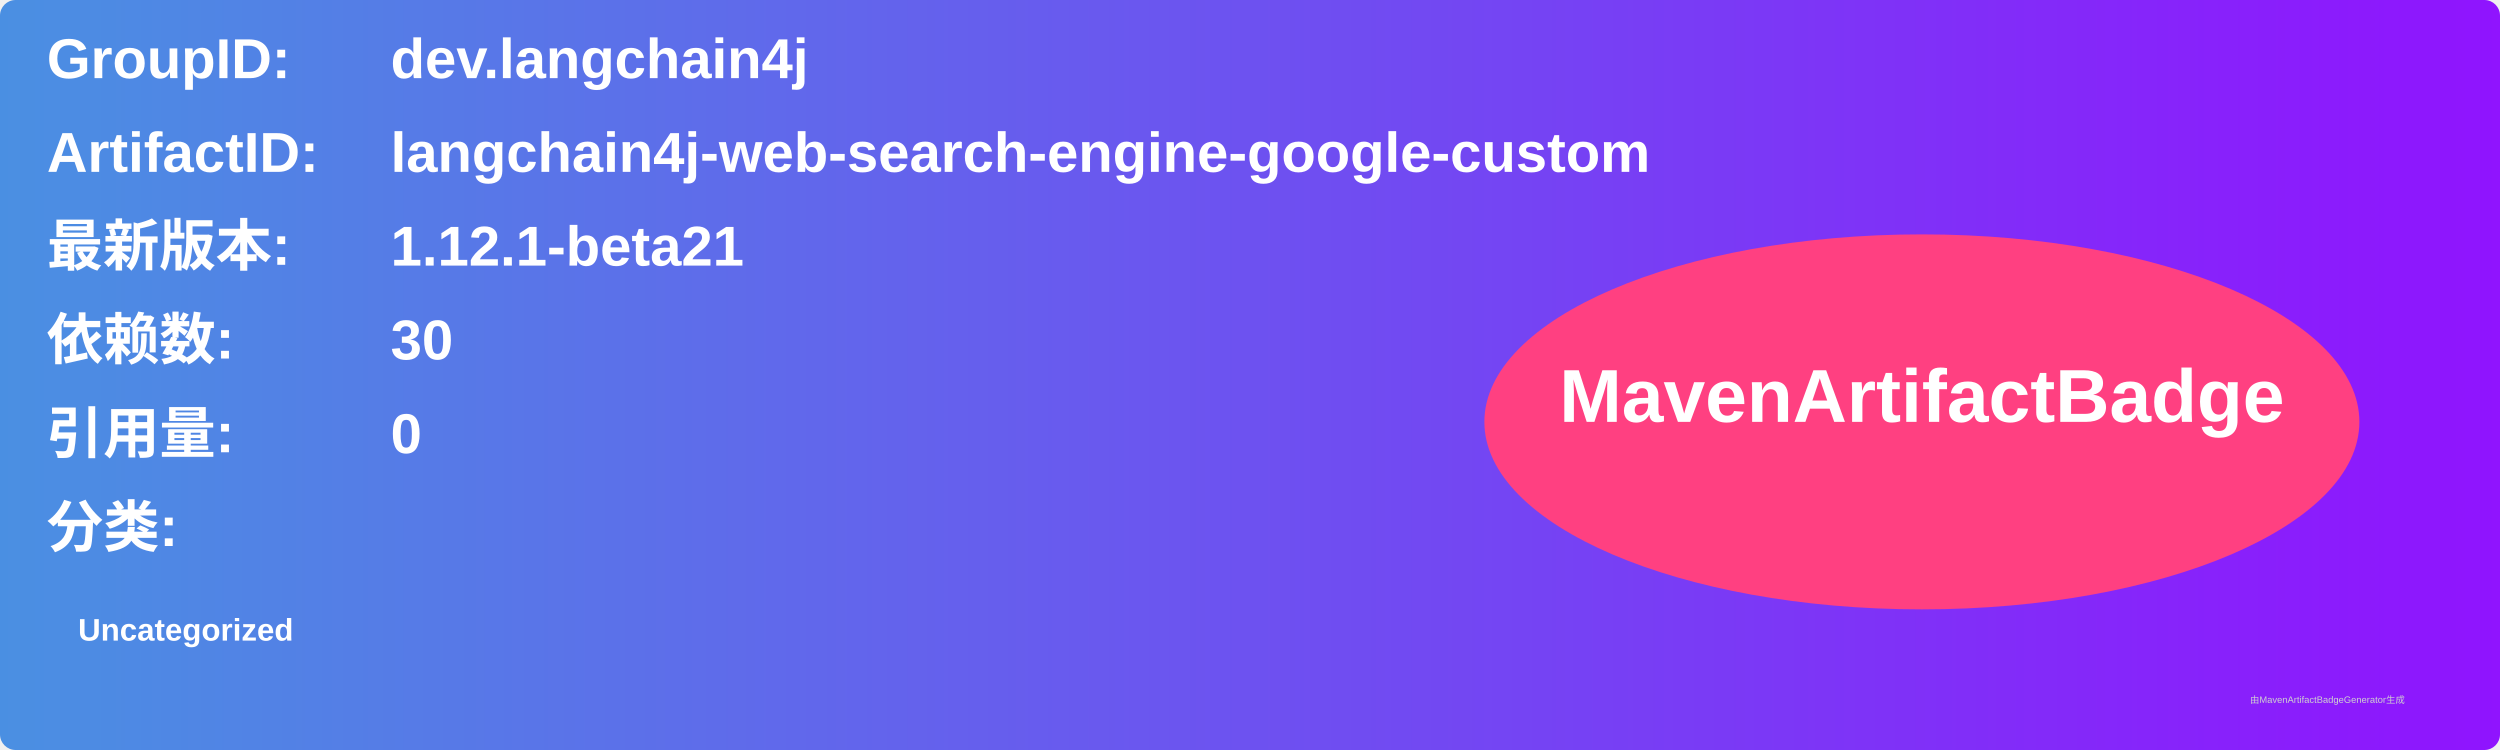
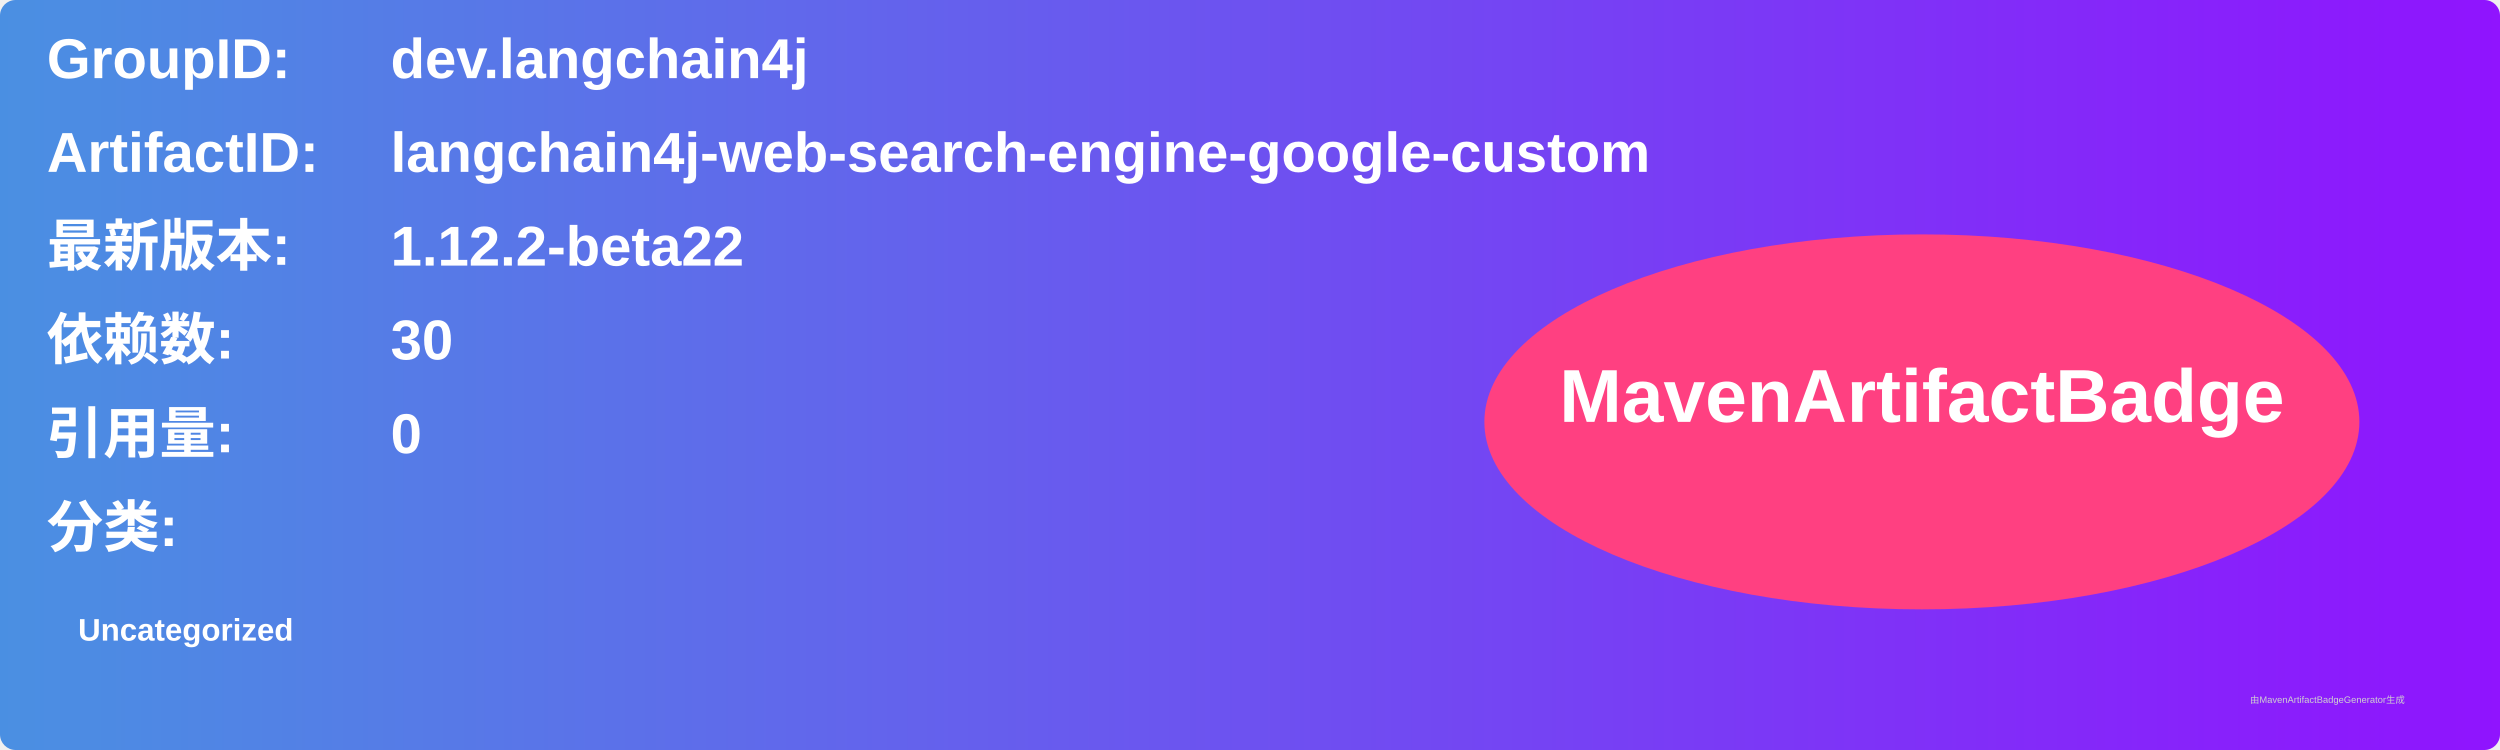
<svg xmlns="http://www.w3.org/2000/svg" width="800" height="240" viewBox="0 0 800 240">
  <linearGradient id="grad" x1="0%" y1="0%" x2="100%" y2="0%">
    <stop offset="0%" stop-color="#4a90e2" />
    <stop offset="100%" stop-color="#9013fe" />
  </linearGradient>
  <rect width="100%" height="100%" rx="5" ry="5" fill="url(#grad)" />
  <g transform="translate(15, 15)">
    <text x="0" y="10" font-family="Arial" font-size="18" fill="white" font-weight="bold" width="260">GroupID:</text>
    <text x="110" y="10" font-family="Arial" font-size="18" fill="white" font-weight="bold" width="460">dev.langchain4j</text>
    <text x="0" y="40" font-family="Arial" font-size="18" fill="white" font-weight="bold" width="260">ArtifactID:</text>
    <text x="110" y="40" font-family="Arial" font-size="18" fill="white" font-weight="bold" width="460">langchain4j-web-search-engine-google-custom</text>
    <text x="0" y="70" font-family="Arial" font-size="18" fill="white" font-weight="bold">最新版本:</text>
    <text x="110" y="70" font-family="Arial" font-size="18" fill="white" font-weight="bold">
-       <tspan font-weight="bold">1.12.1-beta21</tspan>
+       <tspan font-weight="bold">1.12.2-beta22</tspan>
    </text>
    <text x="0" y="100" font-family="Arial" font-size="18" fill="white" font-weight="bold">依赖数: </text>
    <text x="110" y="100" font-family="Arial" font-size="18" fill="white">
      <tspan font-weight="bold">30</tspan>
    </text>
    <text x="0" y="130" font-family="Arial" font-size="18" fill="white" font-weight="bold">引用量: </text>
    <text x="110" y="130" font-family="Arial" font-size="18" fill="white">
      <tspan font-weight="bold">0</tspan>
    </text>
    <text x="0" y="160" font-family="Arial" font-size="18" fill="white" font-weight="bold">分类:</text>
    <text x="10" y="190" font-family="Arial" font-size="10" fill="white">
      <tspan font-weight="bold">Uncategorized</tspan>
    </text>
    <ellipse cx="600" cy="120" rx="140" ry="60" fill="#ff4081" />
    <text x="600" y="120" text-anchor="middle" font-family="Arial" font-size="24" fill="white" font-weight="bold">MavenArtifactBadge</text>
  </g>
  <text x="720" y="225" font-family="Arial" font-size="3" fill="#d0d0d0">由MavenArtifactBadgeGenerator生成</text>
</svg>
